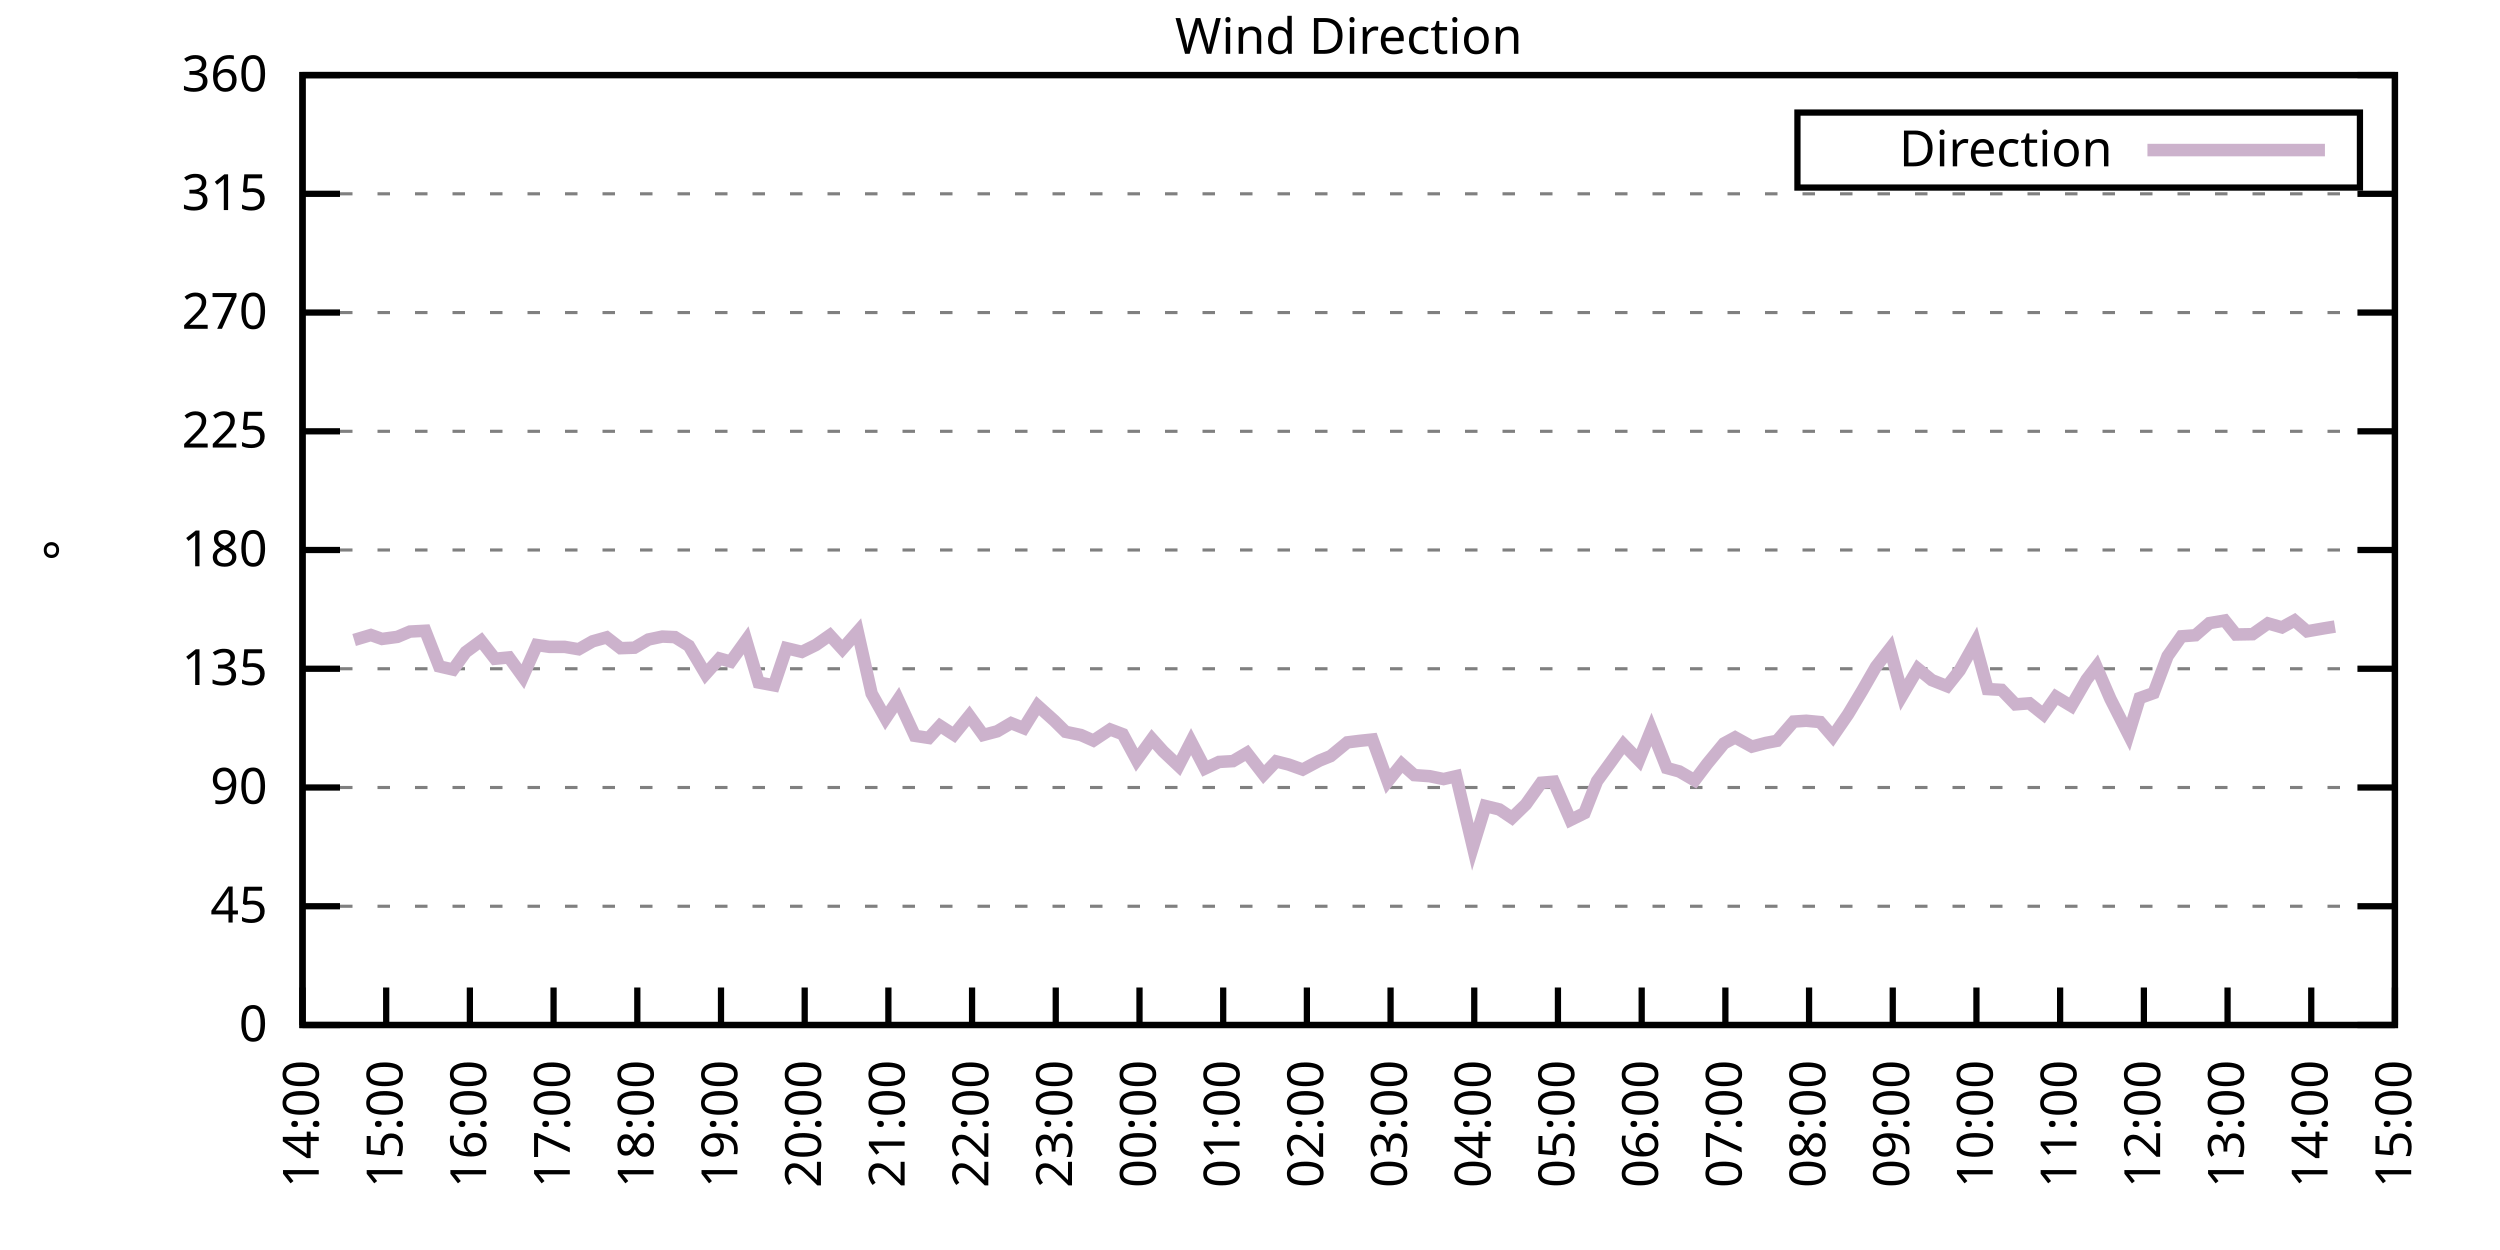
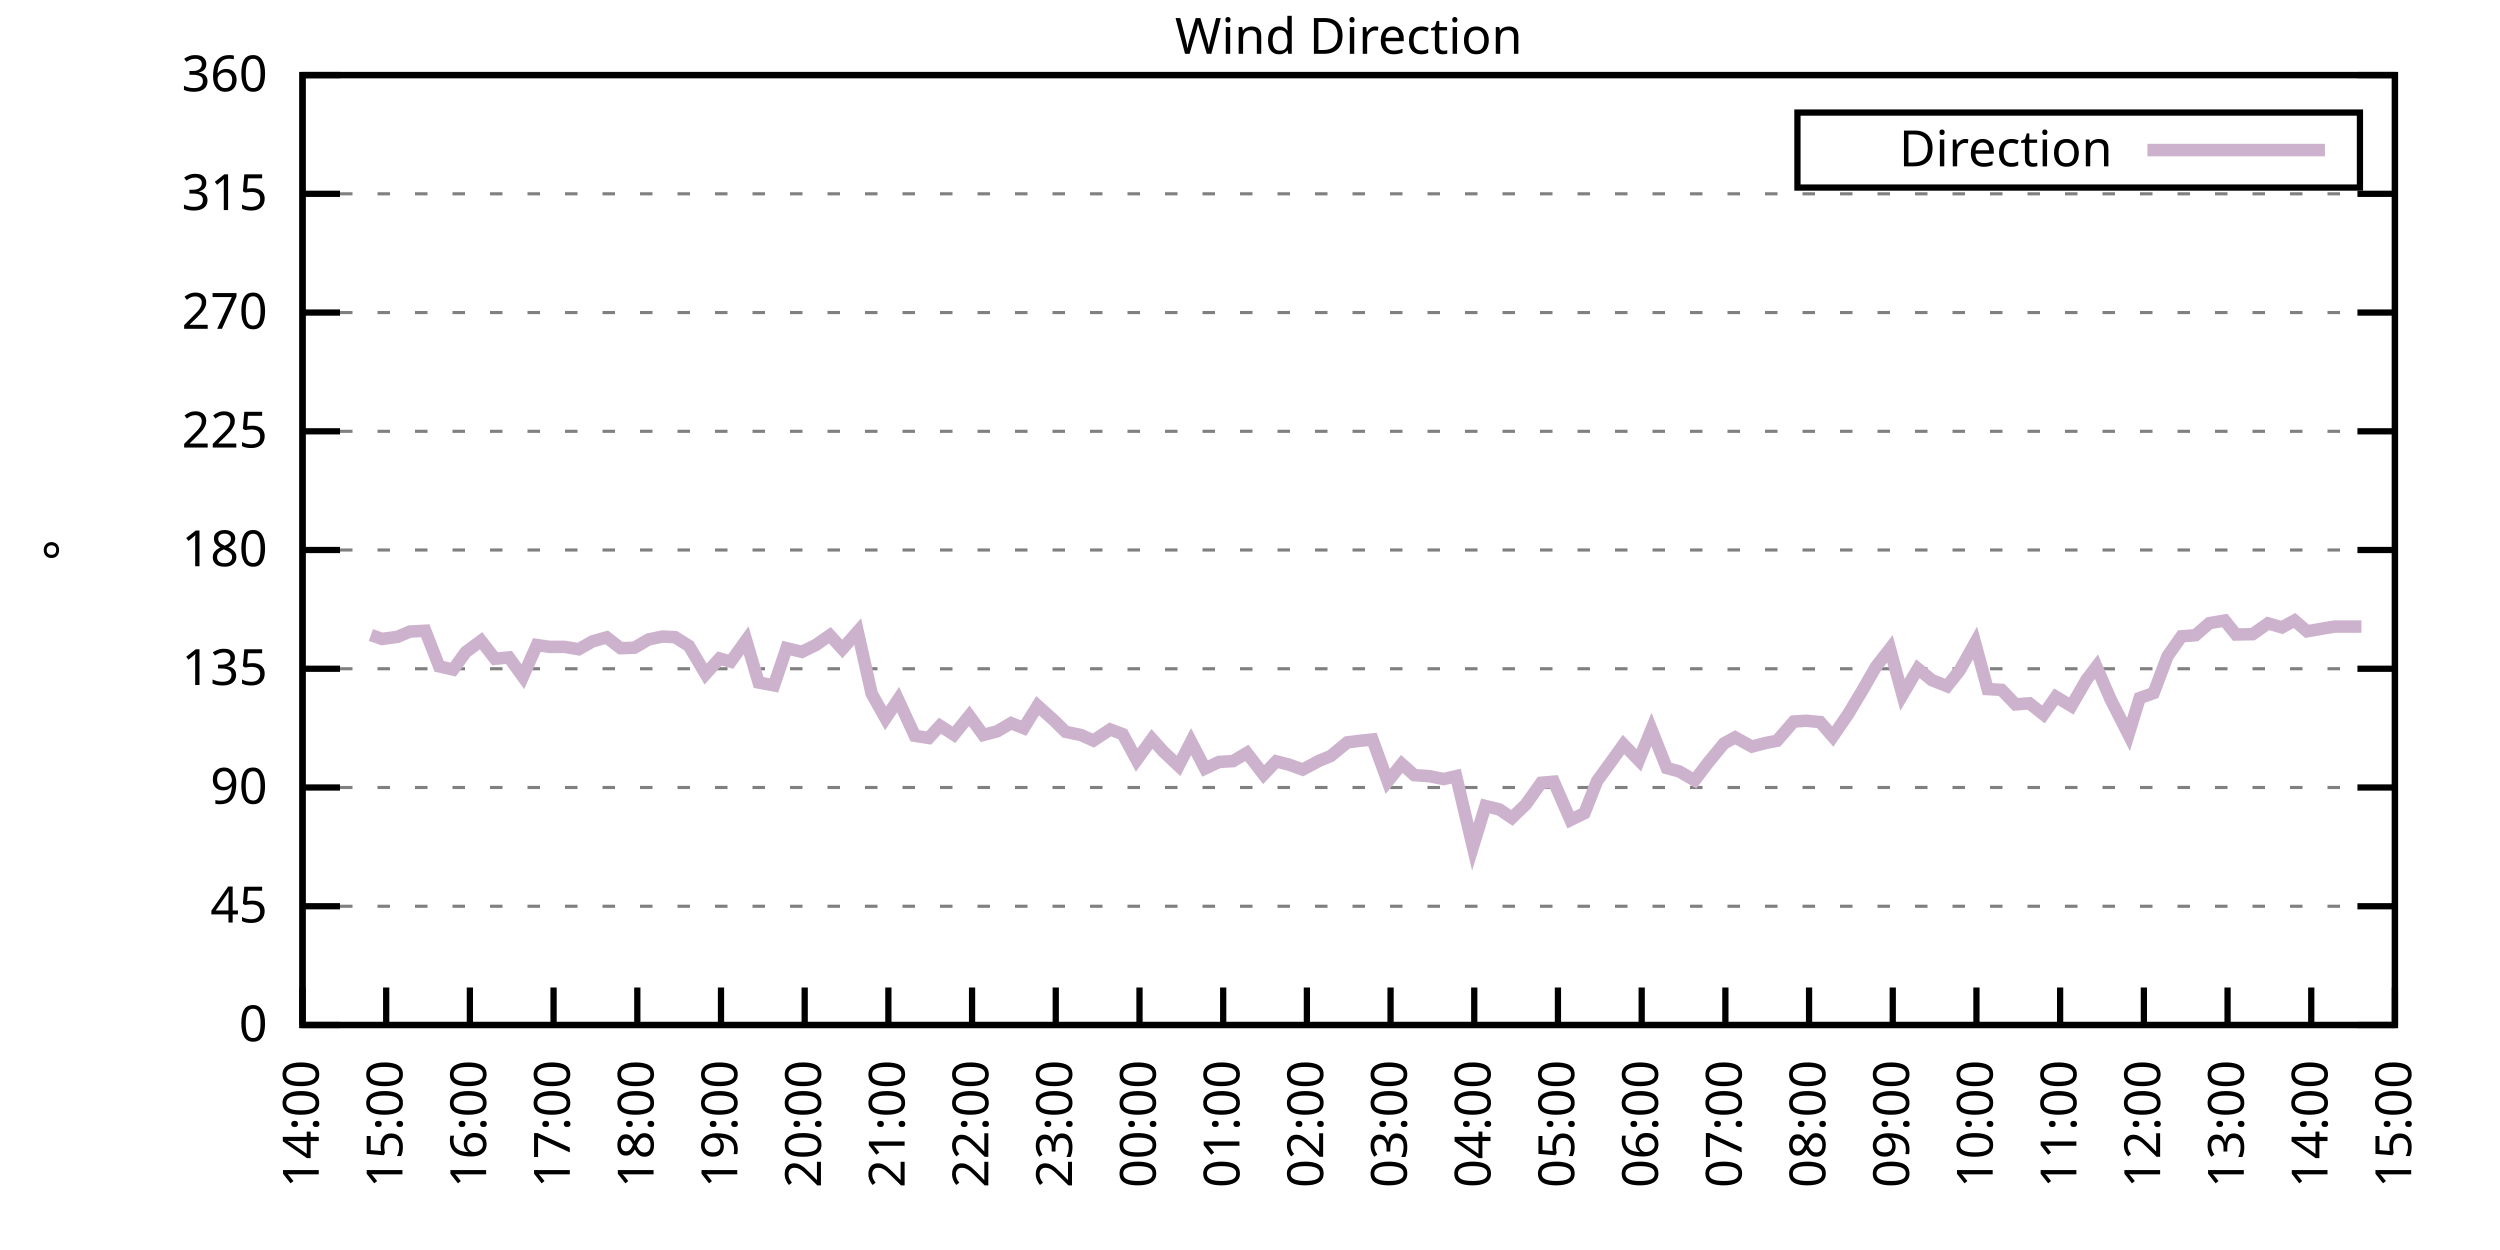
<svg xmlns="http://www.w3.org/2000/svg" xmlns:xlink="http://www.w3.org/1999/xlink" width="400" height="200" viewBox="0 0 400 200">
  <g id="gnuplot_canvas">
    <rect x="0" y="0" width="400" height="200" fill="none" />
    <defs>
      <circle id="gpDot" r="0.5" stroke-width="0.5" stroke="currentColor" />
      <path id="gpPt0" stroke-width="0.333" stroke="currentColor" d="M-1,0 h2 M0,-1 v2" />
      <path id="gpPt1" stroke-width="0.333" stroke="currentColor" d="M-1,-1 L1,1 M1,-1 L-1,1" />
      <path id="gpPt2" stroke-width="0.333" stroke="currentColor" d="M-1,0 L1,0 M0,-1 L0,1 M-1,-1 L1,1 M-1,1 L1,-1" />
      <rect id="gpPt3" stroke-width="0.333" stroke="currentColor" x="-1" y="-1" width="2" height="2" />
      <rect id="gpPt4" stroke-width="0.333" stroke="currentColor" fill="currentColor" x="-1" y="-1" width="2" height="2" />
      <circle id="gpPt5" stroke-width="0.333" stroke="currentColor" cx="0" cy="0" r="1" />
      <use xlink:href="#gpPt5" id="gpPt6" fill="currentColor" stroke="none" />
      <path id="gpPt7" stroke-width="0.333" stroke="currentColor" d="M0,-1.33 L-1.33,0.67 L1.33,0.67 z" />
      <use xlink:href="#gpPt7" id="gpPt8" fill="currentColor" stroke="none" />
      <use xlink:href="#gpPt7" id="gpPt9" stroke="currentColor" transform="rotate(180)" />
      <use xlink:href="#gpPt9" id="gpPt10" fill="currentColor" stroke="none" />
      <use xlink:href="#gpPt3" id="gpPt11" stroke="currentColor" transform="rotate(45)" />
      <use xlink:href="#gpPt11" id="gpPt12" fill="currentColor" stroke="none" />
      <path id="gpPt13" stroke-width="0.333" stroke="currentColor" d="M0,1.330 L1.265,0.411 L0.782,-1.067 L-0.782,-1.076 L-1.265,0.411 z" />
      <use xlink:href="#gpPt13" id="gpPt14" fill="currentColor" stroke="none" />
      <filter id="textbox" filterUnits="objectBoundingBox" x="0" y="0" height="1" width="1">
        <feFlood flood-color="white" flood-opacity="1" result="bgnd" />
        <feComposite in="SourceGraphic" in2="bgnd" operator="atop" />
      </filter>
      <filter id="greybox" filterUnits="objectBoundingBox" x="0" y="0" height="1" width="1">
        <feFlood flood-color="lightgrey" flood-opacity="1" result="grey" />
        <feComposite in="SourceGraphic" in2="grey" operator="atop" />
      </filter>
    </defs>
    <g fill="none" color="white" stroke="currentColor" stroke-width="1.00" stroke-linecap="butt" stroke-linejoin="miter">
</g>
    <g fill="none" color="black" stroke="currentColor" stroke-width="1.00" stroke-linecap="butt" stroke-linejoin="miter">
      <g stroke="none" shape-rendering="crispEdges">
        <polygon fill="rgb(255, 255, 255)" points="48.40,164.00 383.18,164.00 383.18,12.02 48.40,12.02 " />
      </g>
    </g>
    <g fill="none" color="black" stroke="currentColor" stroke-width="1.00" stroke-linecap="butt" stroke-linejoin="miter">
</g>
    <g fill="none" color="black" stroke="black" stroke-width="0.50" stroke-linecap="butt" stroke-linejoin="miter">
</g>
    <g fill="none" color="gray" stroke="currentColor" stroke-width="0.50" stroke-linecap="butt" stroke-linejoin="miter">
      <path stroke="gray" stroke-dasharray="2,4" class="gridline" d="M48.40,164.00 L383.19,164.00  " />
    </g>
    <g fill="none" color="gray" stroke="gray" stroke-width="1.00" stroke-linecap="butt" stroke-linejoin="miter">
</g>
    <g fill="none" color="black" stroke="currentColor" stroke-width="1.00" stroke-linecap="butt" stroke-linejoin="miter">
      <path stroke="black" d="M48.40,164.00 L54.40,164.00 M383.19,164.00 L377.19,164.00  " />
      <g transform="translate(42.80,166.60)" stroke="none" fill="black" font-family="Sans" font-size="8.00" text-anchor="end">
        <text>
          <tspan font-family="Sans"> 0</tspan>
        </text>
      </g>
    </g>
    <g fill="none" color="black" stroke="currentColor" stroke-width="1.00" stroke-linecap="butt" stroke-linejoin="miter">
</g>
    <g fill="none" color="black" stroke="black" stroke-width="0.50" stroke-linecap="butt" stroke-linejoin="miter">
</g>
    <g fill="none" color="gray" stroke="currentColor" stroke-width="0.50" stroke-linecap="butt" stroke-linejoin="miter">
      <path stroke="gray" stroke-dasharray="2,4" class="gridline" d="M48.40,145.00 L383.19,145.00  " />
    </g>
    <g fill="none" color="gray" stroke="gray" stroke-width="1.00" stroke-linecap="butt" stroke-linejoin="miter">
</g>
    <g fill="none" color="black" stroke="currentColor" stroke-width="1.00" stroke-linecap="butt" stroke-linejoin="miter">
      <path stroke="black" d="M48.40,145.00 L54.40,145.00 M383.19,145.00 L377.19,145.00  " />
      <g transform="translate(42.80,147.60)" stroke="none" fill="black" font-family="Sans" font-size="8.00" text-anchor="end">
        <text>
          <tspan font-family="Sans"> 45</tspan>
        </text>
      </g>
    </g>
    <g fill="none" color="black" stroke="currentColor" stroke-width="1.00" stroke-linecap="butt" stroke-linejoin="miter">
</g>
    <g fill="none" color="black" stroke="black" stroke-width="0.50" stroke-linecap="butt" stroke-linejoin="miter">
</g>
    <g fill="none" color="gray" stroke="currentColor" stroke-width="0.50" stroke-linecap="butt" stroke-linejoin="miter">
      <path stroke="gray" stroke-dasharray="2,4" class="gridline" d="M48.40,126.00 L383.19,126.00  " />
    </g>
    <g fill="none" color="gray" stroke="gray" stroke-width="1.00" stroke-linecap="butt" stroke-linejoin="miter">
</g>
    <g fill="none" color="black" stroke="currentColor" stroke-width="1.00" stroke-linecap="butt" stroke-linejoin="miter">
      <path stroke="black" d="M48.40,126.00 L54.40,126.00 M383.19,126.00 L377.19,126.00  " />
      <g transform="translate(42.80,128.60)" stroke="none" fill="black" font-family="Sans" font-size="8.00" text-anchor="end">
        <text>
          <tspan font-family="Sans"> 90</tspan>
        </text>
      </g>
    </g>
    <g fill="none" color="black" stroke="currentColor" stroke-width="1.00" stroke-linecap="butt" stroke-linejoin="miter">
</g>
    <g fill="none" color="black" stroke="black" stroke-width="0.50" stroke-linecap="butt" stroke-linejoin="miter">
</g>
    <g fill="none" color="gray" stroke="currentColor" stroke-width="0.50" stroke-linecap="butt" stroke-linejoin="miter">
      <path stroke="gray" stroke-dasharray="2,4" class="gridline" d="M48.40,107.00 L383.19,107.00  " />
    </g>
    <g fill="none" color="gray" stroke="gray" stroke-width="1.00" stroke-linecap="butt" stroke-linejoin="miter">
</g>
    <g fill="none" color="black" stroke="currentColor" stroke-width="1.00" stroke-linecap="butt" stroke-linejoin="miter">
      <path stroke="black" d="M48.40,107.00 L54.40,107.00 M383.19,107.00 L377.19,107.00  " />
      <g transform="translate(42.80,109.60)" stroke="none" fill="black" font-family="Sans" font-size="8.00" text-anchor="end">
        <text>
          <tspan font-family="Sans"> 135</tspan>
        </text>
      </g>
    </g>
    <g fill="none" color="black" stroke="currentColor" stroke-width="1.00" stroke-linecap="butt" stroke-linejoin="miter">
</g>
    <g fill="none" color="black" stroke="black" stroke-width="0.50" stroke-linecap="butt" stroke-linejoin="miter">
</g>
    <g fill="none" color="gray" stroke="currentColor" stroke-width="0.50" stroke-linecap="butt" stroke-linejoin="miter">
      <path stroke="gray" stroke-dasharray="2,4" class="gridline" d="M48.40,88.00 L383.19,88.00  " />
    </g>
    <g fill="none" color="gray" stroke="gray" stroke-width="1.00" stroke-linecap="butt" stroke-linejoin="miter">
</g>
    <g fill="none" color="black" stroke="currentColor" stroke-width="1.00" stroke-linecap="butt" stroke-linejoin="miter">
      <path stroke="black" d="M48.40,88.00 L54.40,88.00 M383.19,88.00 L377.19,88.00  " />
      <g transform="translate(42.80,90.60)" stroke="none" fill="black" font-family="Sans" font-size="8.00" text-anchor="end">
        <text>
          <tspan font-family="Sans"> 180</tspan>
        </text>
      </g>
    </g>
    <g fill="none" color="black" stroke="currentColor" stroke-width="1.00" stroke-linecap="butt" stroke-linejoin="miter">
</g>
    <g fill="none" color="black" stroke="black" stroke-width="0.50" stroke-linecap="butt" stroke-linejoin="miter">
</g>
    <g fill="none" color="gray" stroke="currentColor" stroke-width="0.50" stroke-linecap="butt" stroke-linejoin="miter">
      <path stroke="gray" stroke-dasharray="2,4" class="gridline" d="M48.40,69.01 L383.19,69.01  " />
    </g>
    <g fill="none" color="gray" stroke="gray" stroke-width="1.00" stroke-linecap="butt" stroke-linejoin="miter">
</g>
    <g fill="none" color="black" stroke="currentColor" stroke-width="1.00" stroke-linecap="butt" stroke-linejoin="miter">
      <path stroke="black" d="M48.40,69.01 L54.40,69.01 M383.19,69.01 L377.19,69.01  " />
      <g transform="translate(42.80,71.61)" stroke="none" fill="black" font-family="Sans" font-size="8.00" text-anchor="end">
        <text>
          <tspan font-family="Sans"> 225</tspan>
        </text>
      </g>
    </g>
    <g fill="none" color="black" stroke="currentColor" stroke-width="1.00" stroke-linecap="butt" stroke-linejoin="miter">
</g>
    <g fill="none" color="black" stroke="black" stroke-width="0.50" stroke-linecap="butt" stroke-linejoin="miter">
</g>
    <g fill="none" color="gray" stroke="currentColor" stroke-width="0.50" stroke-linecap="butt" stroke-linejoin="miter">
      <path stroke="gray" stroke-dasharray="2,4" class="gridline" d="M48.40,50.01 L383.19,50.01  " />
    </g>
    <g fill="none" color="gray" stroke="gray" stroke-width="1.00" stroke-linecap="butt" stroke-linejoin="miter">
</g>
    <g fill="none" color="black" stroke="currentColor" stroke-width="1.00" stroke-linecap="butt" stroke-linejoin="miter">
      <path stroke="black" d="M48.40,50.01 L54.40,50.01 M383.19,50.01 L377.19,50.01  " />
      <g transform="translate(42.80,52.61)" stroke="none" fill="black" font-family="Sans" font-size="8.00" text-anchor="end">
        <text>
          <tspan font-family="Sans"> 270</tspan>
        </text>
      </g>
    </g>
    <g fill="none" color="black" stroke="currentColor" stroke-width="1.00" stroke-linecap="butt" stroke-linejoin="miter">
</g>
    <g fill="none" color="black" stroke="black" stroke-width="0.50" stroke-linecap="butt" stroke-linejoin="miter">
</g>
    <g fill="none" color="gray" stroke="currentColor" stroke-width="0.50" stroke-linecap="butt" stroke-linejoin="miter">
      <path stroke="gray" stroke-dasharray="2,4" class="gridline" d="M48.40,31.01 L383.19,31.01  " />
    </g>
    <g fill="none" color="gray" stroke="gray" stroke-width="1.00" stroke-linecap="butt" stroke-linejoin="miter">
</g>
    <g fill="none" color="black" stroke="currentColor" stroke-width="1.00" stroke-linecap="butt" stroke-linejoin="miter">
      <path stroke="black" d="M48.40,31.01 L54.40,31.01 M383.19,31.01 L377.19,31.01  " />
      <g transform="translate(42.80,33.61)" stroke="none" fill="black" font-family="Sans" font-size="8.00" text-anchor="end">
        <text>
          <tspan font-family="Sans"> 315</tspan>
        </text>
      </g>
    </g>
    <g fill="none" color="black" stroke="currentColor" stroke-width="1.00" stroke-linecap="butt" stroke-linejoin="miter">
</g>
    <g fill="none" color="black" stroke="black" stroke-width="0.50" stroke-linecap="butt" stroke-linejoin="miter">
</g>
    <g fill="none" color="gray" stroke="currentColor" stroke-width="0.50" stroke-linecap="butt" stroke-linejoin="miter">
      <path stroke="gray" stroke-dasharray="2,4" class="gridline" d="M48.40,12.01 L383.19,12.01  " />
    </g>
    <g fill="none" color="gray" stroke="gray" stroke-width="1.00" stroke-linecap="butt" stroke-linejoin="miter">
</g>
    <g fill="none" color="black" stroke="currentColor" stroke-width="1.00" stroke-linecap="butt" stroke-linejoin="miter">
      <path stroke="black" d="M48.40,12.01 L54.40,12.01 M383.19,12.01 L377.19,12.01  " />
      <g transform="translate(42.80,14.61)" stroke="none" fill="black" font-family="Sans" font-size="8.00" text-anchor="end">
        <text>
          <tspan font-family="Sans"> 360</tspan>
        </text>
      </g>
    </g>
    <g fill="none" color="black" stroke="currentColor" stroke-width="1.00" stroke-linecap="butt" stroke-linejoin="miter">
      <path stroke="black" d="M48.40,164.00 L48.40,158.00  " />
      <g transform="translate(51.00,169.60) rotate(270.00)" stroke="none" fill="black" font-family="Sans" font-size="8.00" text-anchor="end">
        <text>
          <tspan font-family="Sans">14:00</tspan>
        </text>
      </g>
    </g>
    <g fill="none" color="black" stroke="currentColor" stroke-width="1.00" stroke-linecap="butt" stroke-linejoin="miter">
      <path stroke="black" d="M61.79,164.00 L61.79,158.00  " />
      <g transform="translate(64.39,169.60) rotate(270.00)" stroke="none" fill="black" font-family="Sans" font-size="8.00" text-anchor="end">
        <text>
          <tspan font-family="Sans">15:00</tspan>
        </text>
      </g>
    </g>
    <g fill="none" color="black" stroke="currentColor" stroke-width="1.00" stroke-linecap="butt" stroke-linejoin="miter">
      <path stroke="black" d="M75.18,164.00 L75.18,158.00  " />
      <g transform="translate(77.78,169.60) rotate(270.00)" stroke="none" fill="black" font-family="Sans" font-size="8.00" text-anchor="end">
        <text>
          <tspan font-family="Sans">16:00</tspan>
        </text>
      </g>
    </g>
    <g fill="none" color="black" stroke="currentColor" stroke-width="1.00" stroke-linecap="butt" stroke-linejoin="miter">
      <path stroke="black" d="M88.57,164.00 L88.57,158.00  " />
      <g transform="translate(91.17,169.60) rotate(270.00)" stroke="none" fill="black" font-family="Sans" font-size="8.00" text-anchor="end">
        <text>
          <tspan font-family="Sans">17:00</tspan>
        </text>
      </g>
    </g>
    <g fill="none" color="black" stroke="currentColor" stroke-width="1.00" stroke-linecap="butt" stroke-linejoin="miter">
      <path stroke="black" d="M101.97,164.00 L101.97,158.00  " />
      <g transform="translate(104.57,169.60) rotate(270.00)" stroke="none" fill="black" font-family="Sans" font-size="8.00" text-anchor="end">
        <text>
          <tspan font-family="Sans">18:00</tspan>
        </text>
      </g>
    </g>
    <g fill="none" color="black" stroke="currentColor" stroke-width="1.00" stroke-linecap="butt" stroke-linejoin="miter">
      <path stroke="black" d="M115.36,164.00 L115.36,158.00  " />
      <g transform="translate(117.96,169.60) rotate(270.00)" stroke="none" fill="black" font-family="Sans" font-size="8.00" text-anchor="end">
        <text>
          <tspan font-family="Sans">19:00</tspan>
        </text>
      </g>
    </g>
    <g fill="none" color="black" stroke="currentColor" stroke-width="1.00" stroke-linecap="butt" stroke-linejoin="miter">
      <path stroke="black" d="M128.75,164.00 L128.75,158.00  " />
      <g transform="translate(131.35,169.60) rotate(270.00)" stroke="none" fill="black" font-family="Sans" font-size="8.00" text-anchor="end">
        <text>
          <tspan font-family="Sans">20:00</tspan>
        </text>
      </g>
    </g>
    <g fill="none" color="black" stroke="currentColor" stroke-width="1.00" stroke-linecap="butt" stroke-linejoin="miter">
      <path stroke="black" d="M142.14,164.00 L142.14,158.00  " />
      <g transform="translate(144.74,169.60) rotate(270.00)" stroke="none" fill="black" font-family="Sans" font-size="8.00" text-anchor="end">
        <text>
          <tspan font-family="Sans">21:00</tspan>
        </text>
      </g>
    </g>
    <g fill="none" color="black" stroke="currentColor" stroke-width="1.00" stroke-linecap="butt" stroke-linejoin="miter">
      <path stroke="black" d="M155.53,164.00 L155.53,158.00  " />
      <g transform="translate(158.13,169.60) rotate(270.00)" stroke="none" fill="black" font-family="Sans" font-size="8.00" text-anchor="end">
        <text>
          <tspan font-family="Sans">22:00</tspan>
        </text>
      </g>
    </g>
    <g fill="none" color="black" stroke="currentColor" stroke-width="1.00" stroke-linecap="butt" stroke-linejoin="miter">
      <path stroke="black" d="M168.92,164.00 L168.92,158.00  " />
      <g transform="translate(171.52,169.60) rotate(270.00)" stroke="none" fill="black" font-family="Sans" font-size="8.00" text-anchor="end">
        <text>
          <tspan font-family="Sans">23:00</tspan>
        </text>
      </g>
    </g>
    <g fill="none" color="black" stroke="currentColor" stroke-width="1.00" stroke-linecap="butt" stroke-linejoin="miter">
      <path stroke="black" d="M182.32,164.00 L182.32,158.00  " />
      <g transform="translate(184.92,169.60) rotate(270.00)" stroke="none" fill="black" font-family="Sans" font-size="8.00" text-anchor="end">
        <text>
          <tspan font-family="Sans">00:00</tspan>
        </text>
      </g>
    </g>
    <g fill="none" color="black" stroke="currentColor" stroke-width="1.00" stroke-linecap="butt" stroke-linejoin="miter">
      <path stroke="black" d="M195.71,164.00 L195.71,158.00  " />
      <g transform="translate(198.31,169.60) rotate(270.00)" stroke="none" fill="black" font-family="Sans" font-size="8.00" text-anchor="end">
        <text>
          <tspan font-family="Sans">01:00</tspan>
        </text>
      </g>
    </g>
    <g fill="none" color="black" stroke="currentColor" stroke-width="1.00" stroke-linecap="butt" stroke-linejoin="miter">
      <path stroke="black" d="M209.10,164.00 L209.10,158.00  " />
      <g transform="translate(211.70,169.60) rotate(270.00)" stroke="none" fill="black" font-family="Sans" font-size="8.00" text-anchor="end">
        <text>
          <tspan font-family="Sans">02:00</tspan>
        </text>
      </g>
    </g>
    <g fill="none" color="black" stroke="currentColor" stroke-width="1.00" stroke-linecap="butt" stroke-linejoin="miter">
      <path stroke="black" d="M222.49,164.00 L222.49,158.00  " />
      <g transform="translate(225.09,169.60) rotate(270.00)" stroke="none" fill="black" font-family="Sans" font-size="8.00" text-anchor="end">
        <text>
          <tspan font-family="Sans">03:00</tspan>
        </text>
      </g>
    </g>
    <g fill="none" color="black" stroke="currentColor" stroke-width="1.00" stroke-linecap="butt" stroke-linejoin="miter">
      <path stroke="black" d="M235.88,164.00 L235.88,158.00  " />
      <g transform="translate(238.48,169.60) rotate(270.00)" stroke="none" fill="black" font-family="Sans" font-size="8.00" text-anchor="end">
        <text>
          <tspan font-family="Sans">04:00</tspan>
        </text>
      </g>
    </g>
    <g fill="none" color="black" stroke="currentColor" stroke-width="1.00" stroke-linecap="butt" stroke-linejoin="miter">
      <path stroke="black" d="M249.27,164.00 L249.27,158.00  " />
      <g transform="translate(251.87,169.60) rotate(270.00)" stroke="none" fill="black" font-family="Sans" font-size="8.00" text-anchor="end">
        <text>
          <tspan font-family="Sans">05:00</tspan>
        </text>
      </g>
    </g>
    <g fill="none" color="black" stroke="currentColor" stroke-width="1.00" stroke-linecap="butt" stroke-linejoin="miter">
      <path stroke="black" d="M262.67,164.00 L262.67,158.00  " />
      <g transform="translate(265.27,169.60) rotate(270.00)" stroke="none" fill="black" font-family="Sans" font-size="8.00" text-anchor="end">
        <text>
          <tspan font-family="Sans">06:00</tspan>
        </text>
      </g>
    </g>
    <g fill="none" color="black" stroke="currentColor" stroke-width="1.00" stroke-linecap="butt" stroke-linejoin="miter">
      <path stroke="black" d="M276.06,164.00 L276.06,158.00  " />
      <g transform="translate(278.66,169.60) rotate(270.00)" stroke="none" fill="black" font-family="Sans" font-size="8.00" text-anchor="end">
        <text>
          <tspan font-family="Sans">07:00</tspan>
        </text>
      </g>
    </g>
    <g fill="none" color="black" stroke="currentColor" stroke-width="1.00" stroke-linecap="butt" stroke-linejoin="miter">
      <path stroke="black" d="M289.45,164.00 L289.45,158.00  " />
      <g transform="translate(292.05,169.60) rotate(270.00)" stroke="none" fill="black" font-family="Sans" font-size="8.00" text-anchor="end">
        <text>
          <tspan font-family="Sans">08:00</tspan>
        </text>
      </g>
    </g>
    <g fill="none" color="black" stroke="currentColor" stroke-width="1.00" stroke-linecap="butt" stroke-linejoin="miter">
      <path stroke="black" d="M302.84,164.00 L302.84,158.00  " />
      <g transform="translate(305.44,169.60) rotate(270.00)" stroke="none" fill="black" font-family="Sans" font-size="8.00" text-anchor="end">
        <text>
          <tspan font-family="Sans">09:00</tspan>
        </text>
      </g>
    </g>
    <g fill="none" color="black" stroke="currentColor" stroke-width="1.00" stroke-linecap="butt" stroke-linejoin="miter">
      <path stroke="black" d="M316.23,164.00 L316.23,158.00  " />
      <g transform="translate(318.83,169.60) rotate(270.00)" stroke="none" fill="black" font-family="Sans" font-size="8.00" text-anchor="end">
        <text>
          <tspan font-family="Sans">10:00</tspan>
        </text>
      </g>
    </g>
    <g fill="none" color="black" stroke="currentColor" stroke-width="1.00" stroke-linecap="butt" stroke-linejoin="miter">
      <path stroke="black" d="M329.62,164.00 L329.62,158.00  " />
      <g transform="translate(332.22,169.60) rotate(270.00)" stroke="none" fill="black" font-family="Sans" font-size="8.00" text-anchor="end">
        <text>
          <tspan font-family="Sans">11:00</tspan>
        </text>
      </g>
    </g>
    <g fill="none" color="black" stroke="currentColor" stroke-width="1.00" stroke-linecap="butt" stroke-linejoin="miter">
      <path stroke="black" d="M343.02,164.00 L343.02,158.00  " />
      <g transform="translate(345.62,169.60) rotate(270.00)" stroke="none" fill="black" font-family="Sans" font-size="8.00" text-anchor="end">
        <text>
          <tspan font-family="Sans">12:00</tspan>
        </text>
      </g>
    </g>
    <g fill="none" color="black" stroke="currentColor" stroke-width="1.00" stroke-linecap="butt" stroke-linejoin="miter">
      <path stroke="black" d="M356.41,164.00 L356.41,158.00  " />
      <g transform="translate(359.01,169.60) rotate(270.00)" stroke="none" fill="black" font-family="Sans" font-size="8.00" text-anchor="end">
        <text>
          <tspan font-family="Sans">13:00</tspan>
        </text>
      </g>
    </g>
    <g fill="none" color="black" stroke="currentColor" stroke-width="1.00" stroke-linecap="butt" stroke-linejoin="miter">
      <path stroke="black" d="M369.80,164.00 L369.80,158.00  " />
      <g transform="translate(372.40,169.60) rotate(270.00)" stroke="none" fill="black" font-family="Sans" font-size="8.00" text-anchor="end">
        <text>
          <tspan font-family="Sans">14:00</tspan>
        </text>
      </g>
    </g>
    <g fill="none" color="black" stroke="currentColor" stroke-width="1.00" stroke-linecap="butt" stroke-linejoin="miter">
      <path stroke="black" d="M383.19,164.00 L383.19,158.00  " />
      <g transform="translate(385.79,169.60) rotate(270.00)" stroke="none" fill="black" font-family="Sans" font-size="8.00" text-anchor="end">
        <text>
          <tspan font-family="Sans">15:00</tspan>
        </text>
      </g>
    </g>
    <g fill="none" color="black" stroke="currentColor" stroke-width="1.00" stroke-linecap="butt" stroke-linejoin="miter">
</g>
    <g fill="none" color="black" stroke="currentColor" stroke-width="1.00" stroke-linecap="butt" stroke-linejoin="miter">
      <path stroke="black" d="M48.40,12.01 L48.40,164.00 L383.19,164.00 L383.19,12.01 L48.40,12.01 Z  " />
    </g>
    <g fill="none" color="black" stroke="currentColor" stroke-width="1.00" stroke-linecap="butt" stroke-linejoin="miter">
</g>
    <g fill="none" color="black" stroke="currentColor" stroke-width="1.00" stroke-linecap="butt" stroke-linejoin="miter">
      <path stroke="black" d="M287.59,30.01 L287.59,18.01 L377.59,18.01 L377.59,30.01 L287.59,30.01 Z  " />
    </g>
    <g id="Wind_direction_plot_1">
      <g fill="none" color="white" stroke="black" stroke-width="2.00" stroke-linecap="butt" stroke-linejoin="miter">
</g>
      <g fill="none" color="black" stroke="currentColor" stroke-width="2.00" stroke-linecap="butt" stroke-linejoin="miter">
        <g transform="translate(337.99,26.61)" stroke="none" fill="black" font-family="Sans" font-size="8.00" text-anchor="end">
          <text>
            <tspan font-family="Sans">Direction</tspan>
          </text>
        </g>
      </g>
      <g fill="none" color="black" stroke="currentColor" stroke-width="2.00" stroke-linecap="butt" stroke-linejoin="miter">
-         <path stroke="rgb(204, 178, 204)" d="M343.59,24.01 L371.99,24.01 M56.66,102.40 L59.34,101.60 L61.12,102.23 L63.58,101.90 L65.59,101.05 L68.04,100.92   L70.27,106.62 L72.50,107.13 L74.51,104.34 L76.97,102.53 L79.20,105.40 L81.43,105.19 L83.66,108.27 L85.90,103.20   L87.91,103.50 L90.36,103.50 L92.59,103.88 L94.82,102.61 L97.06,101.98 L99.29,103.71 L101.52,103.63 L103.75,102.32   L105.98,101.85 L107.99,101.94 L110.22,103.33 L112.90,107.85 L115.13,105.36 L116.92,105.86 L119.38,102.44 L121.38,109.20   L123.84,109.66 L125.85,103.71 L128.30,104.30 L130.54,103.20 L132.77,101.64 L134.78,103.84 L137.23,101.05 L139.46,110.97   L141.69,114.94 L143.70,111.94 L146.38,117.73 L148.61,118.07 L150.40,116.12 L152.63,117.56 L155.09,114.52 L157.32,117.60   L159.55,117.01 L161.78,115.70 L163.79,116.50 L166.02,112.91 L168.70,115.32 L170.49,117.09 L172.94,117.60 L174.95,118.49   L177.63,116.71 L179.64,117.47 L181.87,121.61 L184.32,118.23 L186.11,120.22 L188.57,122.54 L190.57,118.66 L192.81,122.96   L195.04,121.91 L197.27,121.78 L199.50,120.47 L202.18,123.93 L204.19,121.82 L206.20,122.33 L208.43,123.13 L211.11,121.70   L212.89,120.98 L215.57,118.78 L217.58,118.53 L219.59,118.32 L222.04,125.03 L224.28,122.24 L226.29,124.02 L228.74,124.19   L230.97,124.65 L232.98,124.19 L235.66,135.50 L237.67,128.96 L239.90,129.51 L241.91,130.86 L244.14,128.70 L246.60,125.24   L248.60,125.07 L251.28,131.20 L253.51,130.10 L255.52,124.99 L257.76,121.91 L259.76,119.12 L262.22,121.65 L264.23,116.71   L266.68,122.88 L268.69,123.43 L271.15,124.86 L273.16,122.20 L275.83,118.95 L277.62,117.98 L280.30,119.46 L282.53,118.87   L284.32,118.53 L286.99,115.45 L289.00,115.32 L291.23,115.53 L293.24,117.85 L295.70,114.27 L297.93,110.55 L300.16,106.67   L302.39,103.80 L304.40,111.18 L306.86,107.00 L309.09,108.82 L311.54,109.79 L313.55,107.26 L316.01,102.87 L318.02,110.25   L320.25,110.38 L322.48,112.70 L324.71,112.53 L326.95,114.31 L328.95,111.48 L331.41,112.96 L333.86,108.73 L335.43,106.67   L337.66,111.82 L340.56,117.52 L342.35,111.69 L344.58,110.89 L346.81,104.98 L349.04,101.81 L351.27,101.64 L353.51,99.70   L355.96,99.28 L357.75,101.52 L360.42,101.47 L362.88,99.74 L365.11,100.38 L367.12,99.28 L369.13,101.01 L371.81,100.54   L373.59,100.25  " />
+         <path stroke="rgb(204, 178, 204)" d="M343.59,24.01 L371.99,24.01 M59.34,101.60 L61.12,102.23 L63.58,101.90 L65.59,101.05 L68.04,100.92 L70.27,106.62   L72.50,107.13 L74.51,104.34 L76.97,102.53 L79.20,105.40 L81.43,105.19 L83.66,108.27 L85.90,103.20 L87.91,103.50   L90.36,103.50 L92.59,103.88 L94.82,102.61 L97.06,101.98 L99.29,103.71 L101.52,103.63 L103.75,102.32 L105.98,101.85   L107.99,101.94 L110.22,103.33 L112.90,107.85 L115.13,105.36 L116.92,105.86 L119.38,102.44 L121.38,109.20 L123.84,109.66   L125.85,103.71 L128.30,104.30 L130.54,103.20 L132.77,101.64 L134.78,103.84 L137.23,101.05 L139.46,110.97 L141.69,114.94   L143.70,111.94 L146.38,117.73 L148.61,118.07 L150.40,116.12 L152.63,117.56 L155.09,114.52 L157.32,117.60 L159.55,117.01   L161.78,115.70 L163.79,116.50 L166.02,112.91 L168.70,115.32 L170.49,117.09 L172.94,117.60 L174.95,118.49 L177.63,116.71   L179.64,117.47 L181.87,121.61 L184.32,118.23 L186.11,120.22 L188.57,122.54 L190.57,118.66 L192.81,122.96 L195.04,121.91   L197.27,121.78 L199.50,120.47 L202.18,123.93 L204.19,121.82 L206.20,122.33 L208.43,123.13 L211.11,121.70 L212.89,120.98   L215.57,118.78 L217.58,118.53 L219.59,118.32 L222.04,125.03 L224.28,122.24 L226.29,124.02 L228.74,124.19 L230.97,124.65   L232.98,124.19 L235.66,135.50 L237.67,128.96 L239.90,129.51 L241.91,130.86 L244.14,128.70 L246.60,125.24 L248.60,125.07   L251.28,131.20 L253.51,130.10 L255.52,124.99 L257.76,121.91 L259.76,119.12 L262.22,121.65 L264.23,116.71 L266.68,122.88   L268.69,123.43 L271.15,124.86 L273.16,122.20 L275.83,118.95 L277.62,117.98 L280.30,119.46 L282.53,118.87 L284.32,118.53   L286.99,115.45 L289.00,115.32 L291.23,115.53 L293.24,117.85 L295.70,114.27 L297.93,110.55 L300.16,106.67 L302.39,103.80   L304.40,111.18 L306.86,107.00 L309.09,108.82 L311.54,109.79 L313.55,107.26 L316.01,102.87 L318.02,110.25 L320.25,110.38   L322.48,112.70 L324.71,112.53 L326.95,114.31 L328.95,111.48 L331.41,112.96 L333.86,108.73 L335.43,106.67 L337.66,111.82   L340.56,117.52 L342.35,111.69 L344.58,110.89 L346.81,104.98 L349.04,101.81 L351.27,101.64 L353.51,99.70 L355.96,99.28   L357.75,101.52 L360.42,101.47 L362.88,99.74 L365.11,100.38 L367.12,99.28 L369.13,101.01 L371.81,100.54 L373.59,100.25   L376.05,100.25 L377.83,100.25  " />
      </g>
    </g>
    <g fill="none" color="black" stroke="currentColor" stroke-width="2.00" stroke-linecap="butt" stroke-linejoin="miter">
</g>
    <g fill="none" color="black" stroke="black" stroke-width="1.00" stroke-linecap="butt" stroke-linejoin="miter">
</g>
    <g fill="none" color="black" stroke="currentColor" stroke-width="1.00" stroke-linecap="butt" stroke-linejoin="miter">
      <path stroke="black" d="M48.40,12.01 L48.40,164.00 L383.19,164.00 L383.19,12.01 L48.40,12.01 Z  " />
      <g transform="translate(12.80,88.01) rotate(270.00)" stroke="none" fill="black" font-family="Sans" font-size="8.00" text-anchor="middle">
        <text>
          <tspan font-family="Sans">°</tspan>
        </text>
      </g>
    </g>
    <g fill="none" color="black" stroke="currentColor" stroke-width="1.00" stroke-linecap="butt" stroke-linejoin="miter">
</g>
    <g fill="none" color="black" stroke="currentColor" stroke-width="1.00" stroke-linecap="butt" stroke-linejoin="miter">
      <g transform="translate(215.79,8.61)" stroke="none" fill="black" font-family="Sans" font-size="8.00" text-anchor="middle">
        <text>
          <tspan font-family="Sans">Wind Direction</tspan>
        </text>
      </g>
    </g>
    <g fill="none" color="black" stroke="currentColor" stroke-width="1.00" stroke-linecap="butt" stroke-linejoin="miter">
</g>
  </g>
</svg>
